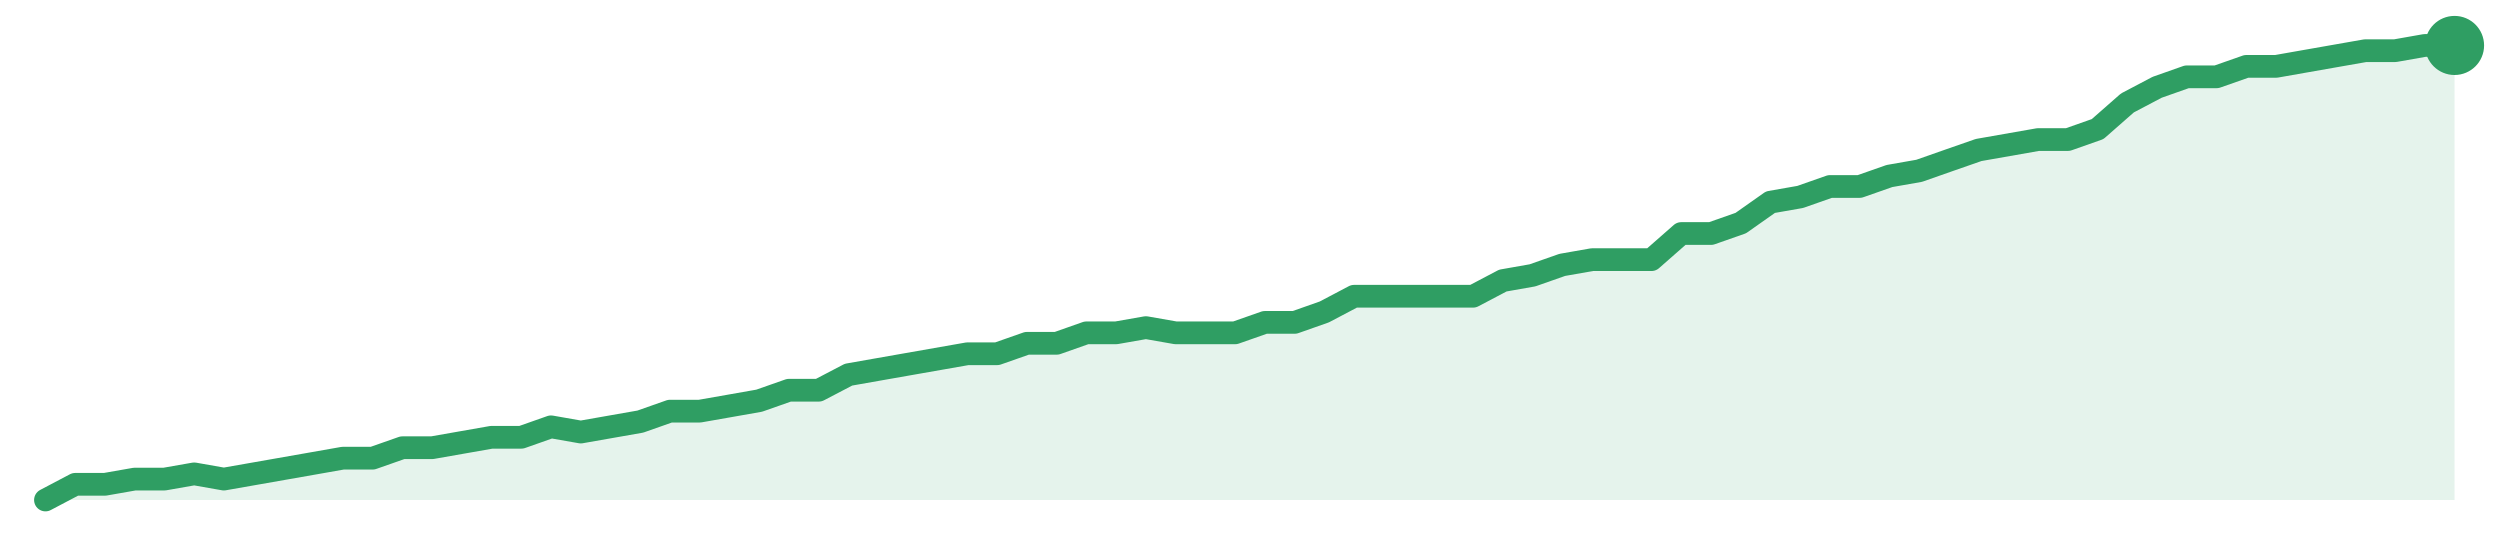
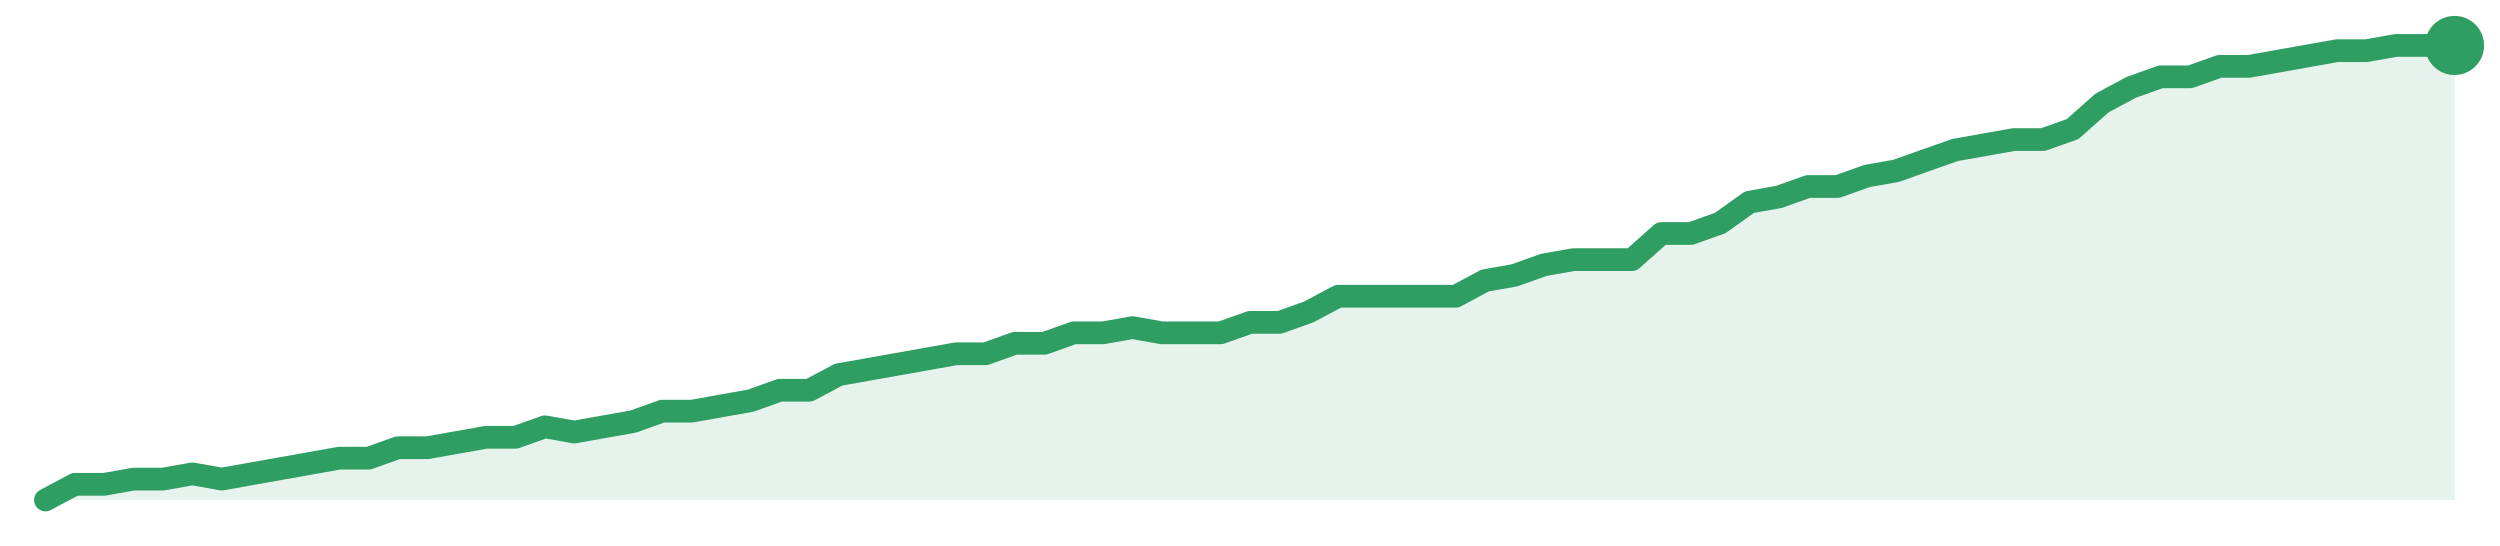
<svg xmlns="http://www.w3.org/2000/svg" width="220" height="48" viewBox="0 0 220 48" role="img" aria-label="trend">
-   <path d="M4.0,44.0 L4.0,44.0 L6.62,42.62 L9.23,42.62 L11.85,42.16 L14.47,42.16 L17.09,41.7 L19.7,42.16 L22.32,41.7 L24.94,41.24 L27.56,40.78 L30.17,40.32 L32.79,40.32 L35.41,39.4 L38.02,39.4 L40.64,38.94 L43.26,38.48 L45.88,38.48 L48.49,37.56 L51.11,38.02 L53.73,37.56 L56.35,37.1 L58.96,36.18 L61.58,36.18 L64.2,35.72 L66.81,35.26 L69.43,34.34 L72.05,34.34 L74.67,32.97 L77.28,32.51 L79.9,32.05 L82.52,31.59 L85.14,31.13 L87.75,31.13 L90.37,30.21 L92.99,30.21 L95.6,29.29 L98.22,29.29 L100.84,28.83 L103.46,29.29 L106.07,29.29 L108.69,29.29 L111.31,28.37 L113.93,28.37 L116.54,27.45 L119.16,26.07 L121.78,26.07 L124.4,26.07 L127.01,26.07 L129.63,26.07 L132.25,24.69 L134.86,24.23 L137.48,23.31 L140.1,22.85 L142.72,22.85 L145.33,22.85 L147.95,20.55 L150.57,20.55 L153.19,19.63 L155.8,17.79 L158.42,17.33 L161.04,16.41 L163.65,16.41 L166.27,15.49 L168.89,15.03 L171.51,14.11 L174.12,13.2 L176.74,12.74 L179.36,12.28 L181.98,12.28 L184.59,11.36 L187.21,9.06 L189.83,7.68 L192.44,6.76 L195.06,6.76 L197.68,5.84 L200.3,5.84 L202.91,5.38 L205.53,4.92 L208.15,4.46 L210.77,4.46 L213.38,4.0 L216.0,4.0 L216.0,44.0 Z" fill="#2f9e631f" />
-   <path d="M4.0,44.0 L6.62,42.62 L9.23,42.62 L11.85,42.16 L14.47,42.16 L17.09,41.7 L19.7,42.16 L22.32,41.7 L24.94,41.24 L27.56,40.78 L30.17,40.32 L32.79,40.32 L35.41,39.4 L38.02,39.4 L40.64,38.94 L43.26,38.48 L45.88,38.48 L48.49,37.56 L51.11,38.02 L53.73,37.56 L56.35,37.1 L58.96,36.18 L61.58,36.18 L64.2,35.72 L66.81,35.26 L69.43,34.34 L72.05,34.34 L74.67,32.97 L77.28,32.51 L79.9,32.05 L82.52,31.59 L85.14,31.13 L87.75,31.13 L90.37,30.21 L92.99,30.21 L95.6,29.29 L98.22,29.29 L100.84,28.83 L103.46,29.29 L106.07,29.29 L108.69,29.29 L111.31,28.37 L113.93,28.37 L116.54,27.45 L119.16,26.07 L121.78,26.07 L124.4,26.07 L127.01,26.07 L129.63,26.07 L132.25,24.69 L134.86,24.23 L137.48,23.31 L140.1,22.85 L142.72,22.85 L145.33,22.85 L147.95,20.55 L150.57,20.55 L153.19,19.63 L155.8,17.79 L158.42,17.33 L161.04,16.41 L163.65,16.41 L166.27,15.49 L168.89,15.03 L171.51,14.11 L174.12,13.2 L176.74,12.74 L179.36,12.28 L181.98,12.28 L184.59,11.36 L187.21,9.06 L189.83,7.68 L192.44,6.76 L195.06,6.76 L197.68,5.84 L200.3,5.84 L202.91,5.38 L205.53,4.92 L208.15,4.46 L210.77,4.46 L213.38,4.0 L216.0,4.0" fill="none" stroke="#2f9e63" stroke-width="2" stroke-linejoin="round" stroke-linecap="round" />
+   <path d="M4.0,44.0 L4.0,44.0 L6.59,42.62 L9.17,42.62 L11.76,42.16 L14.34,42.16 L16.93,41.7 L19.51,42.16 L22.1,41.7 L24.68,41.24 L27.27,40.78 L29.85,40.32 L32.44,40.32 L35.02,39.4 L37.61,39.4 L40.2,38.94 L42.78,38.48 L45.37,38.48 L47.95,37.56 L50.54,38.02 L53.12,37.56 L55.71,37.1 L58.29,36.18 L60.88,36.18 L63.46,35.72 L66.05,35.26 L68.63,34.34 L71.22,34.34 L73.8,32.97 L76.39,32.51 L78.98,32.05 L81.56,31.59 L84.15,31.13 L86.73,31.13 L89.32,30.21 L91.9,30.21 L94.49,29.29 L97.07,29.29 L99.66,28.83 L102.24,29.29 L104.83,29.29 L107.41,29.29 L110.0,28.37 L112.59,28.37 L115.17,27.45 L117.76,26.07 L120.34,26.07 L122.93,26.07 L125.51,26.07 L128.1,26.07 L130.68,24.69 L133.27,24.23 L135.85,23.31 L138.44,22.85 L141.02,22.85 L143.61,22.85 L146.2,20.55 L148.78,20.55 L151.37,19.63 L153.95,17.79 L156.54,17.33 L159.12,16.41 L161.71,16.41 L164.29,15.49 L166.88,15.03 L169.46,14.11 L172.05,13.2 L174.63,12.74 L177.22,12.28 L179.8,12.28 L182.39,11.36 L184.98,9.06 L187.56,7.68 L190.15,6.76 L192.73,6.76 L195.32,5.84 L197.9,5.84 L200.49,5.38 L203.07,4.92 L205.66,4.46 L208.24,4.46 L210.83,4.0 L213.41,4.0 L216.0,4.0 L216.0,44.0 Z" fill="#2f9e631f" />
+   <path d="M4.0,44.0 L6.59,42.62 L9.17,42.62 L11.76,42.16 L14.34,42.16 L16.93,41.7 L19.51,42.16 L22.1,41.7 L24.68,41.24 L27.27,40.78 L29.85,40.32 L32.44,40.32 L35.02,39.4 L37.61,39.4 L40.2,38.94 L42.78,38.48 L45.37,38.48 L47.95,37.56 L50.54,38.02 L53.12,37.56 L55.71,37.1 L58.29,36.18 L60.88,36.18 L63.46,35.72 L66.05,35.26 L68.63,34.34 L71.22,34.34 L73.8,32.97 L76.39,32.51 L78.98,32.05 L81.56,31.59 L84.15,31.13 L86.73,31.13 L89.32,30.21 L91.9,30.21 L94.49,29.29 L97.07,29.29 L99.66,28.83 L102.24,29.29 L104.83,29.29 L107.41,29.29 L110.0,28.37 L112.59,28.37 L115.17,27.45 L117.76,26.07 L120.34,26.07 L122.93,26.07 L125.51,26.07 L128.1,26.07 L130.68,24.69 L133.27,24.23 L135.85,23.31 L138.44,22.85 L141.02,22.85 L143.61,22.85 L146.2,20.55 L148.78,20.55 L151.37,19.63 L153.95,17.79 L156.54,17.33 L159.12,16.41 L161.71,16.41 L164.29,15.49 L166.88,15.03 L169.46,14.11 L172.05,13.2 L174.63,12.74 L177.22,12.28 L179.8,12.28 L182.39,11.36 L184.98,9.06 L187.56,7.68 L190.15,6.76 L192.73,6.76 L195.32,5.84 L197.9,5.84 L200.49,5.38 L203.07,4.92 L205.66,4.46 L208.24,4.46 L210.83,4.0 L213.41,4.0 L216.0,4.0" fill="none" stroke="#2f9e63" stroke-width="2" stroke-linejoin="round" stroke-linecap="round" />
  <circle cx="216.0" cy="4.0" r="2.6" fill="#2f9e63" />
</svg>
